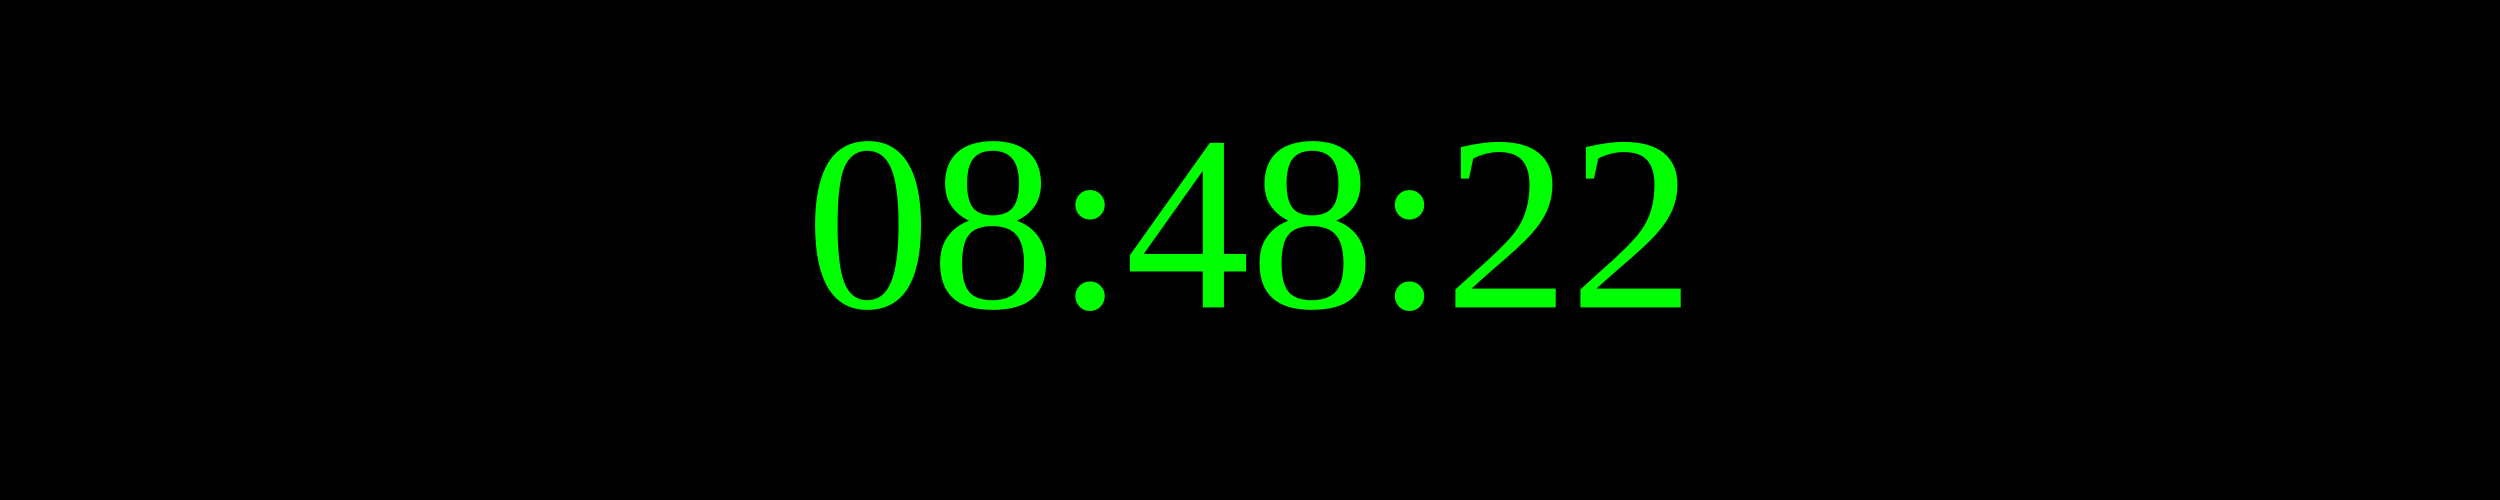
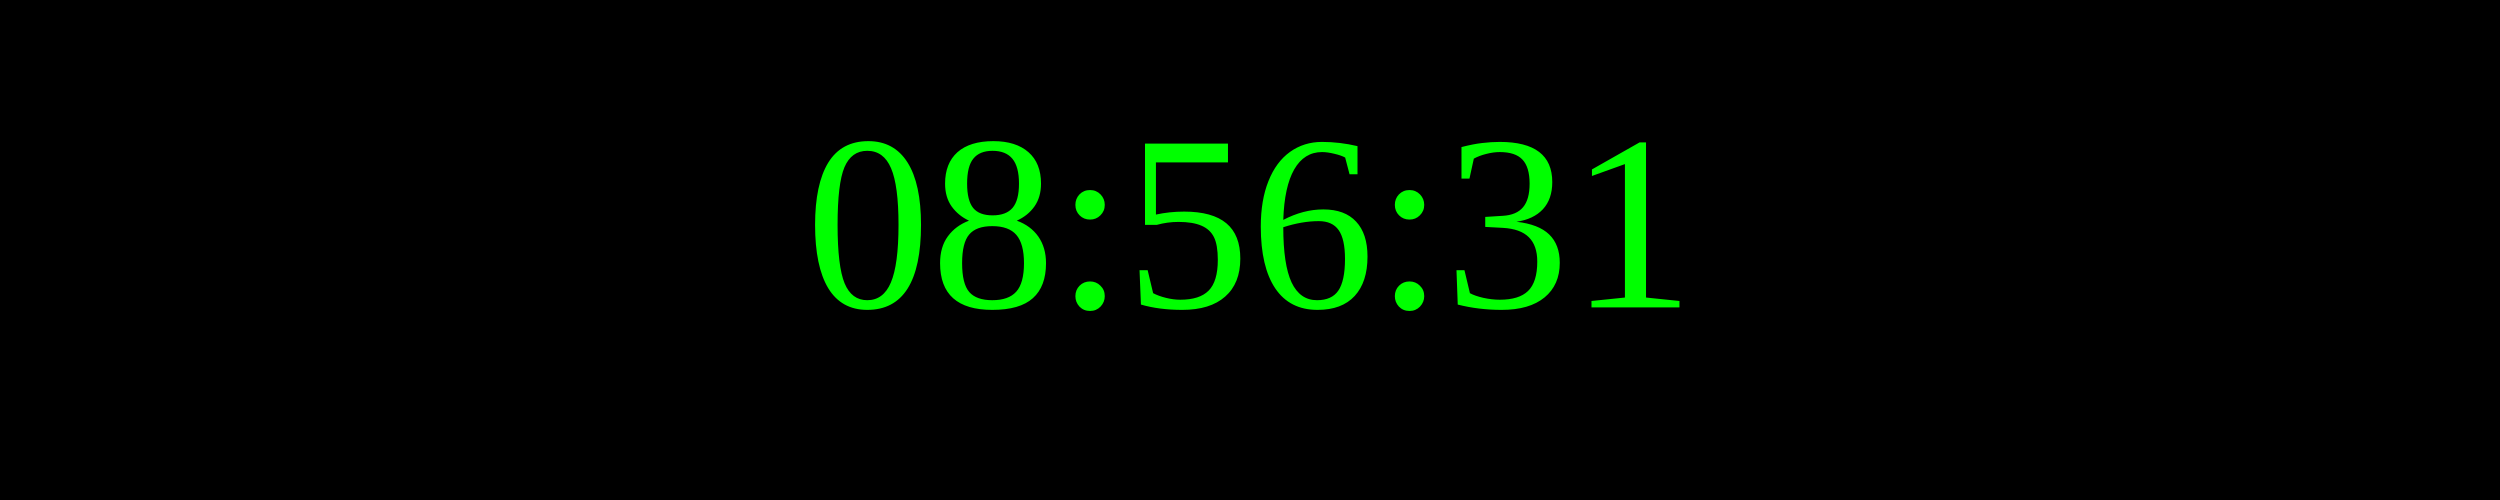
<svg xmlns="http://www.w3.org/2000/svg" width="250" height="50">
  <rect width="100%" height="100%" fill="black" />
  <text x="50%" y="50%" font-size="25" fill="lime" text-anchor="middle" dominant-baseline="middle">
- 08:48:22
+ 08:56:31
</text>
</svg>
